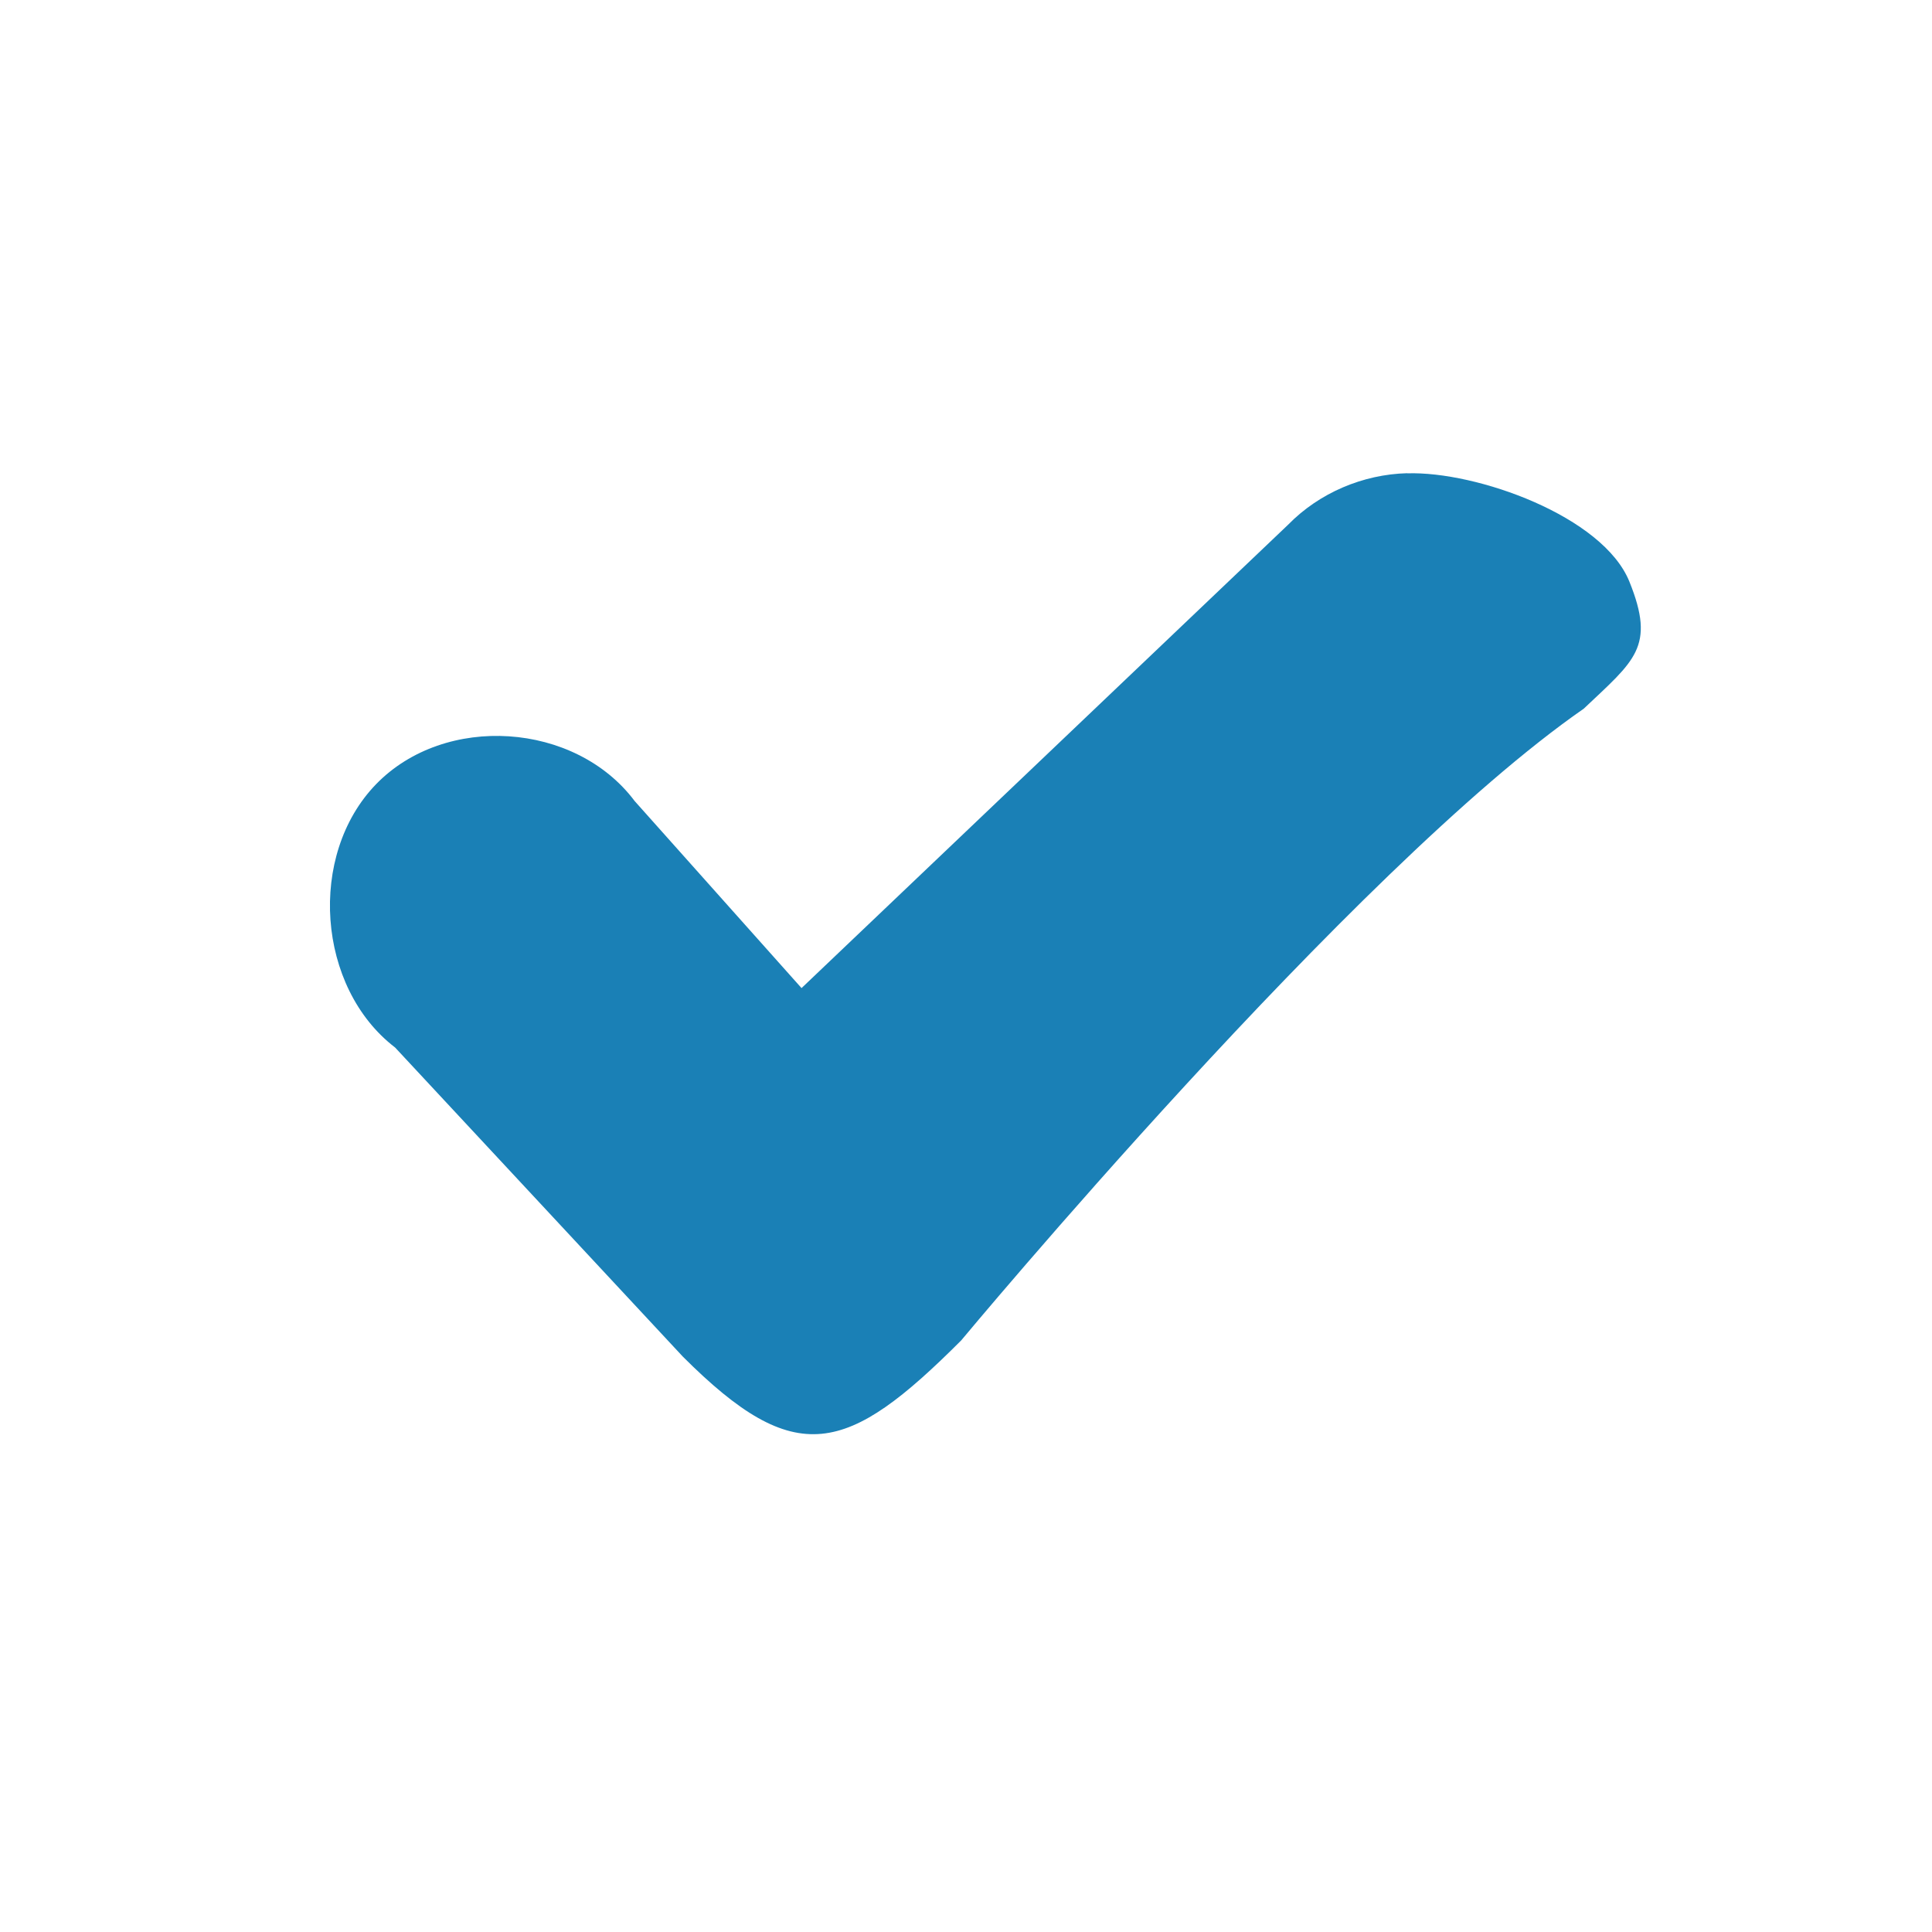
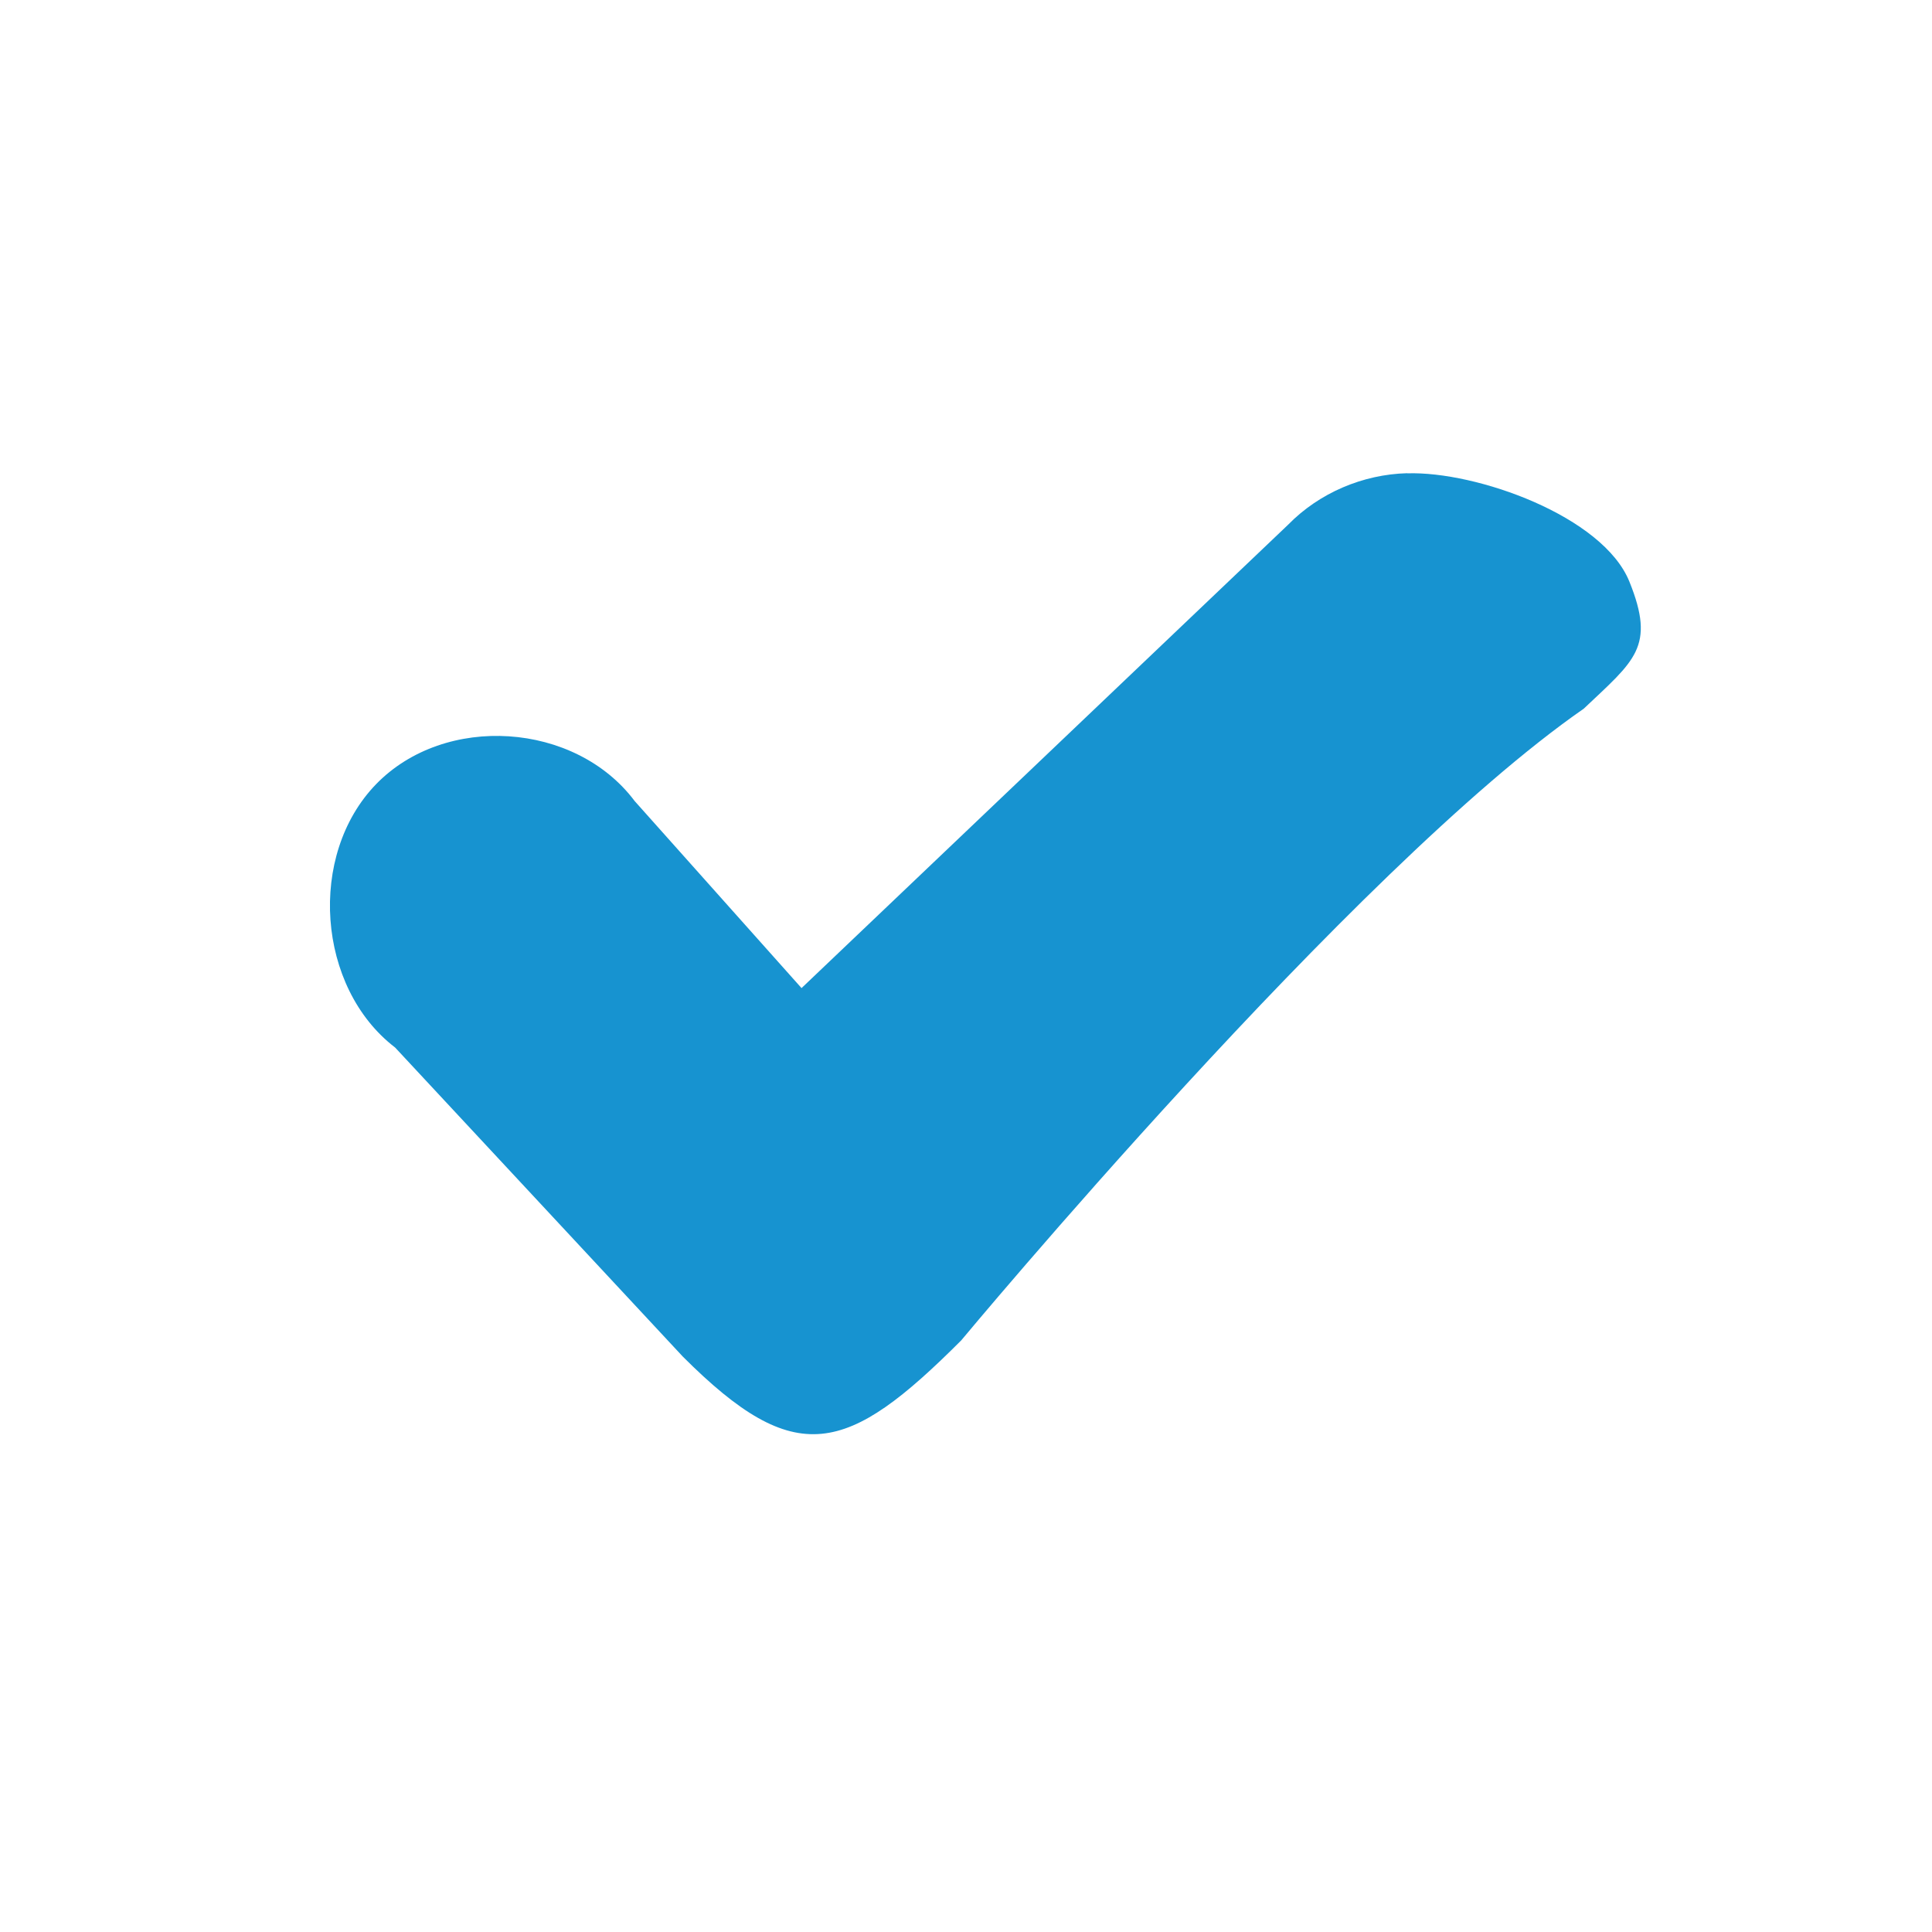
<svg xmlns="http://www.w3.org/2000/svg" viewBox="0 0 16 16">
  <g transform="translate(0 -1036.362)">
-     <path style="fill:#1a80b6;line-height:normal;color:#000" d="m 11.653,1040.281 c -0.366,0.01 -0.727,0.162 -0.986,0.427 l -4.029,3.837 -1.382,-1.549 c -0.492,-0.656 -1.571,-0.727 -2.141,-0.14 -0.57,0.587 -0.491,1.685 0.157,2.181 l 2.383,2.56 c 0.937,0.937 1.359,0.812 2.305,-0.134 0,0 3.25,-3.91 5.156,-5.232 0.421,-0.399 0.597,-0.51 0.378,-1.052 -0.219,-0.542 -1.266,-0.916 -1.841,-0.897 z" />
+     <path style="fill:#1793d0;line-height:normal;color:#000" d="m 11.653,1040.281 c -0.366,0.01 -0.727,0.162 -0.986,0.427 l -4.029,3.837 -1.382,-1.549 c -0.492,-0.656 -1.571,-0.727 -2.141,-0.14 -0.57,0.587 -0.491,1.685 0.157,2.181 l 2.383,2.56 c 0.937,0.937 1.359,0.812 2.305,-0.134 0,0 3.25,-3.91 5.156,-5.232 0.421,-0.399 0.597,-0.51 0.378,-1.052 -0.219,-0.542 -1.266,-0.916 -1.841,-0.897 z" />
  </g>
</svg>
